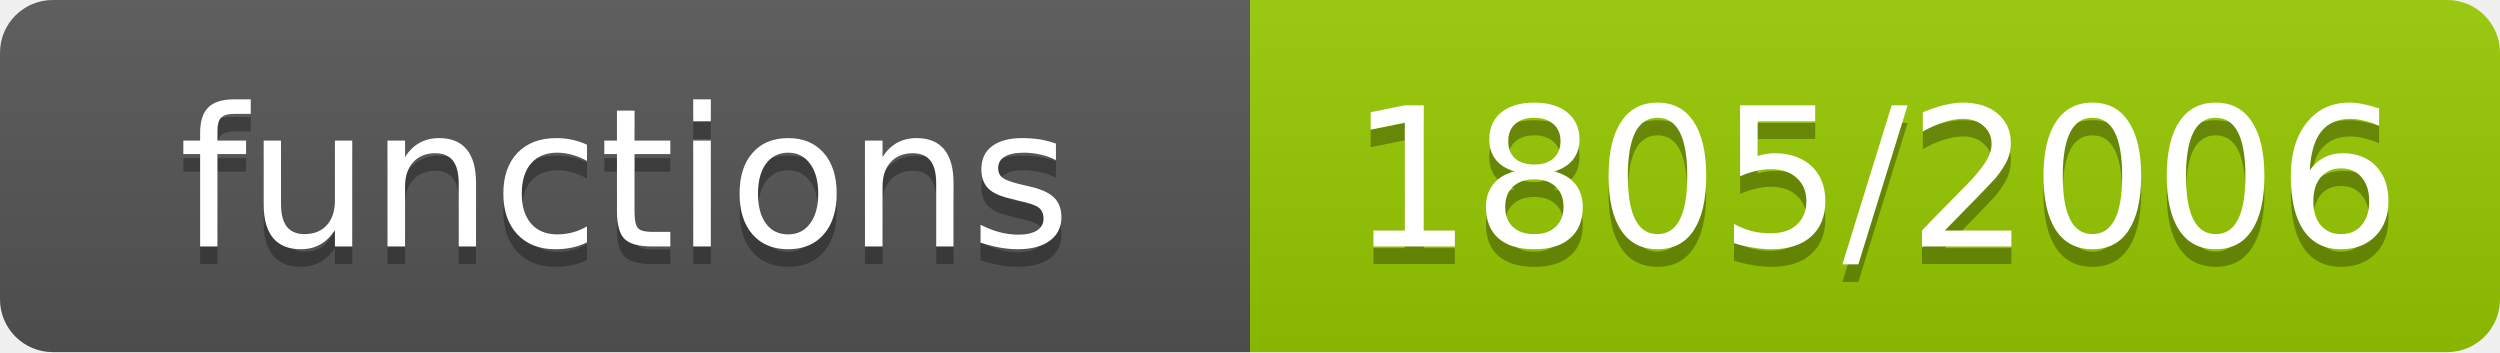
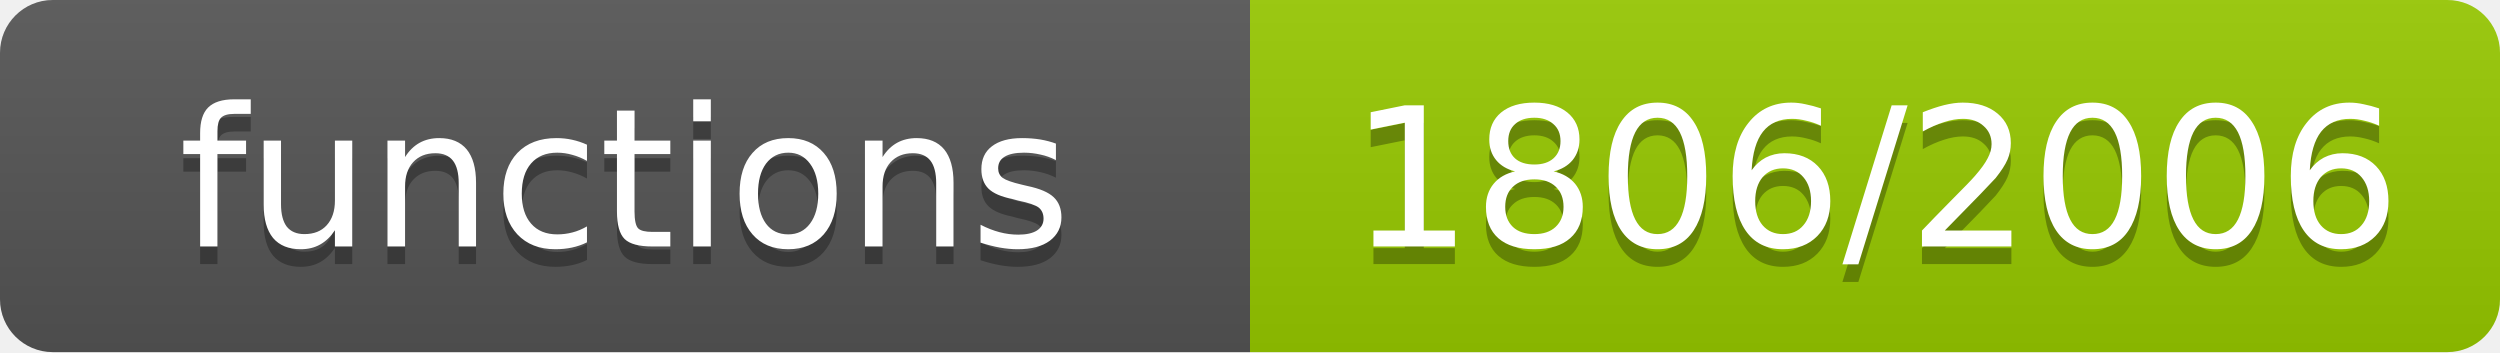
- <svg xmlns="http://www.w3.org/2000/svg" width="142" height="20" role="img" aria-label="functions: 1805/2006">
+ <svg xmlns="http://www.w3.org/2000/svg" width="142" height="20" role="img" aria-label="functions: 1806/2006">
  <linearGradient id="s" x2="0" y2="100%">
    <stop offset="0" stop-color="#bbb" stop-opacity=".1" />
    <stop offset="1" stop-opacity=".1" />
  </linearGradient>
  <clipPath id="r">
    <rect width="142" height="20" rx="3" fill="#fff" />
  </clipPath>
  <g clip-path="url(#r)">
    <rect width="71" height="20" fill="#555" />
    <rect x="71" width="71" height="20" fill="#97ca00" />
    <rect width="142" height="20" fill="url(#s)" />
  </g>
  <g fill="#fff" text-anchor="middle" font-family="Verdana,Geneva,DejaVu Sans,sans-serif" font-size="11">
    <text x="35.5" y="15" fill="#010101" fill-opacity=".3">functions</text>
    <text x="35.5" y="14">functions</text>
-     <text x="106.5" y="15" fill="#010101" fill-opacity=".3">1805/2006</text>
-     <text x="106.5" y="14">1805/2006</text>
+     <text x="106.5" y="15" fill="#010101" fill-opacity=".3">1806/2006</text>
+     <text x="106.5" y="14">1806/2006</text>
  </g>
</svg>
